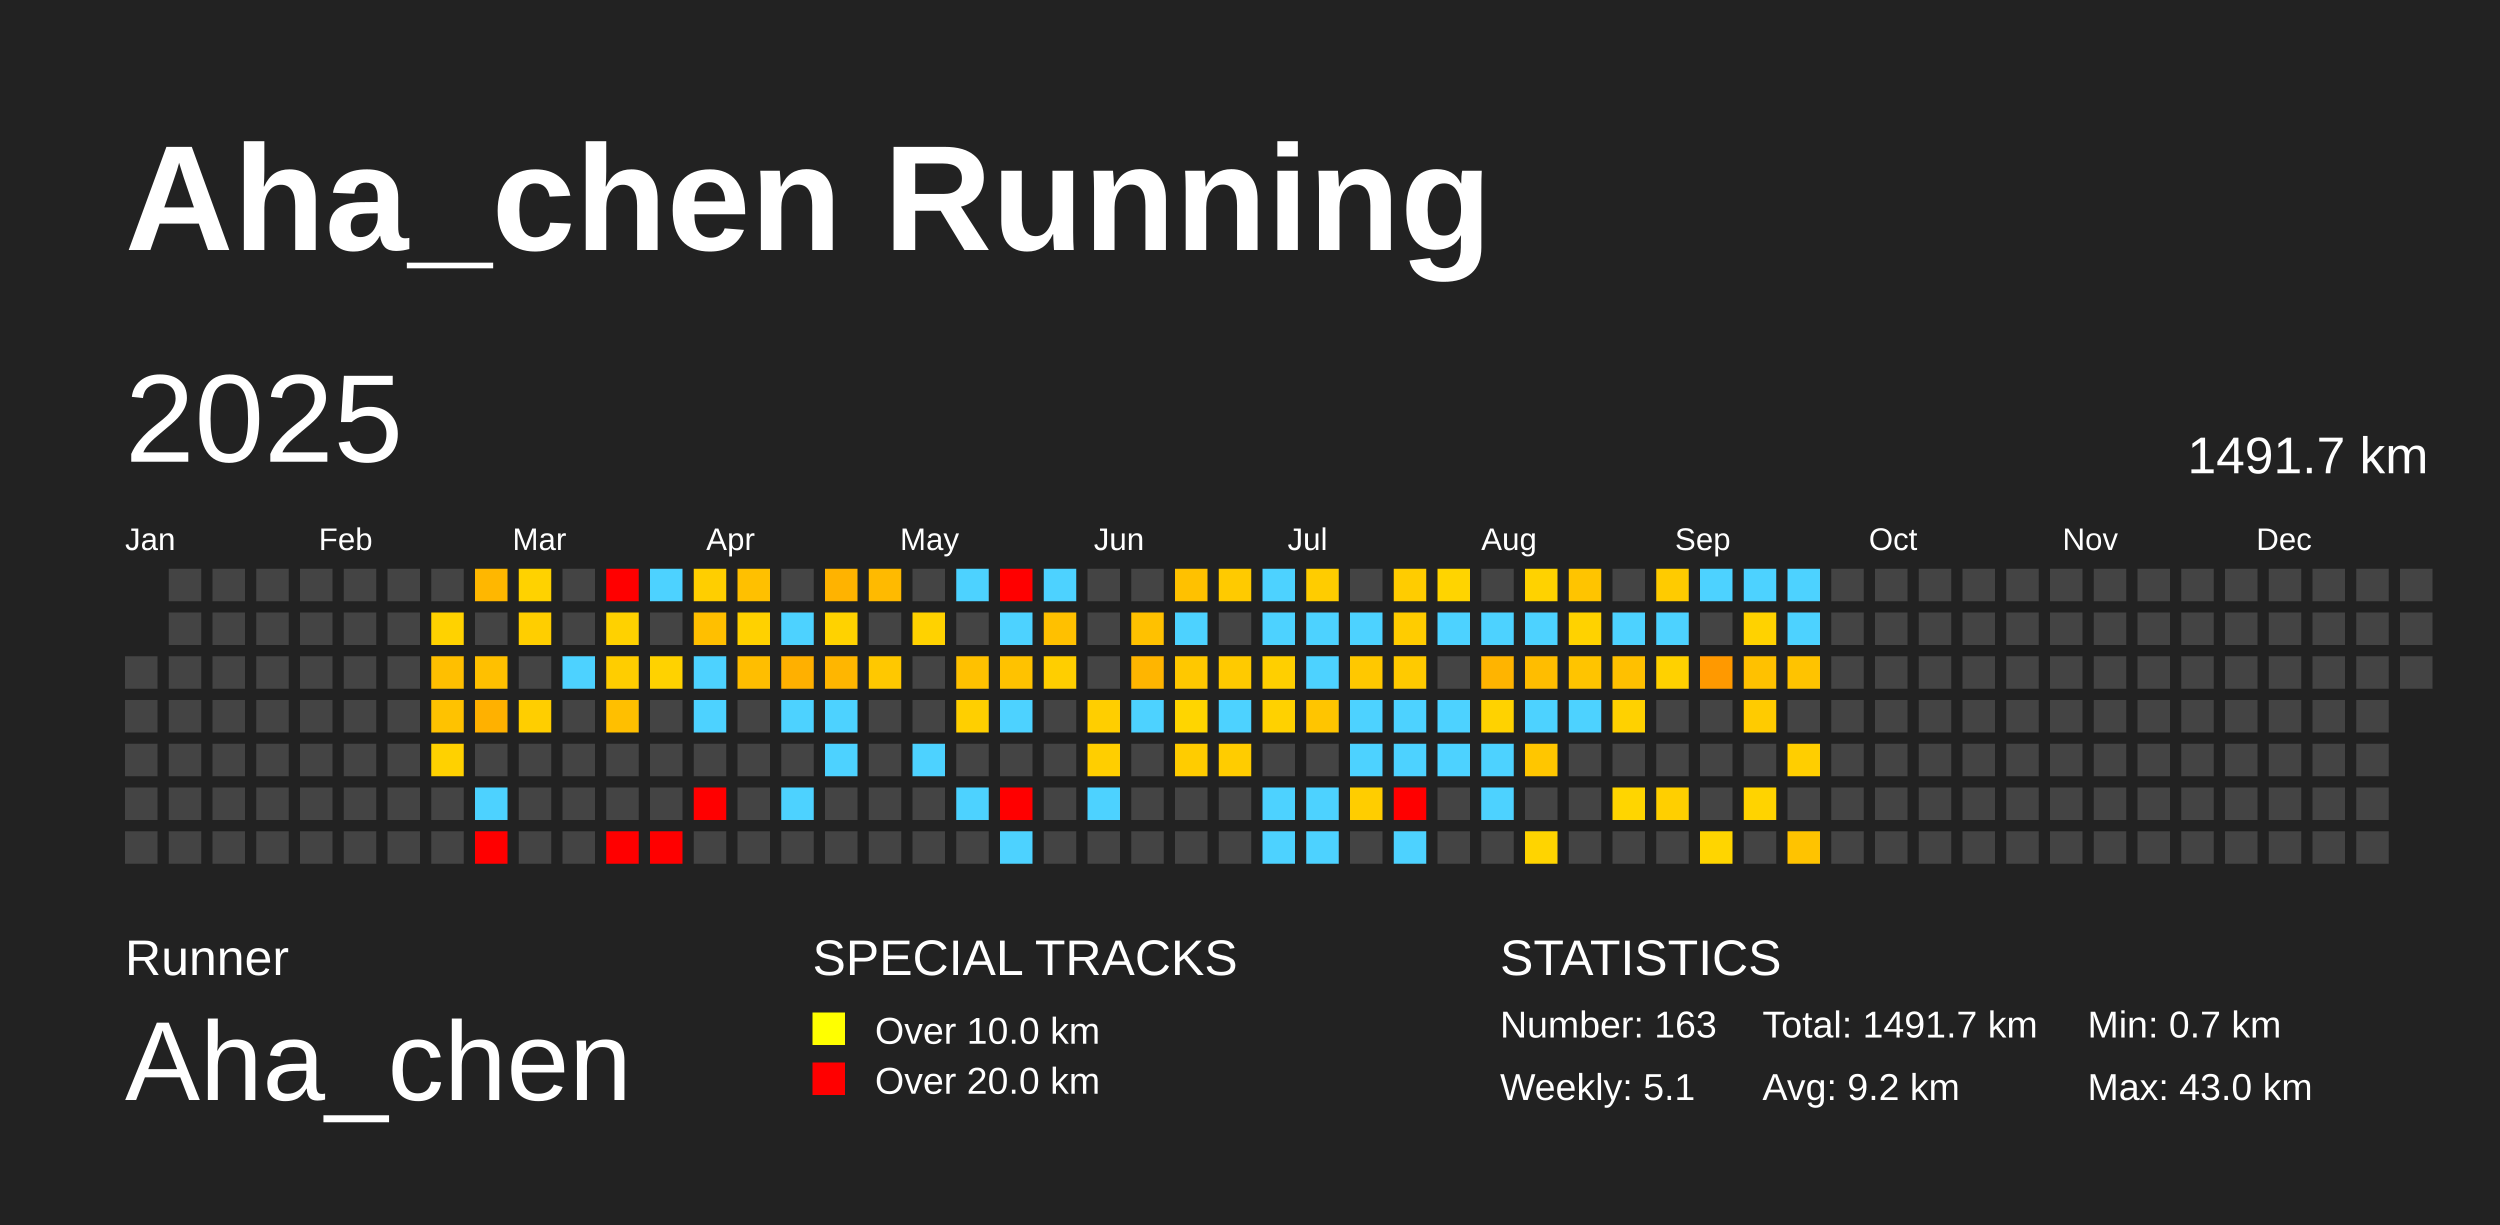
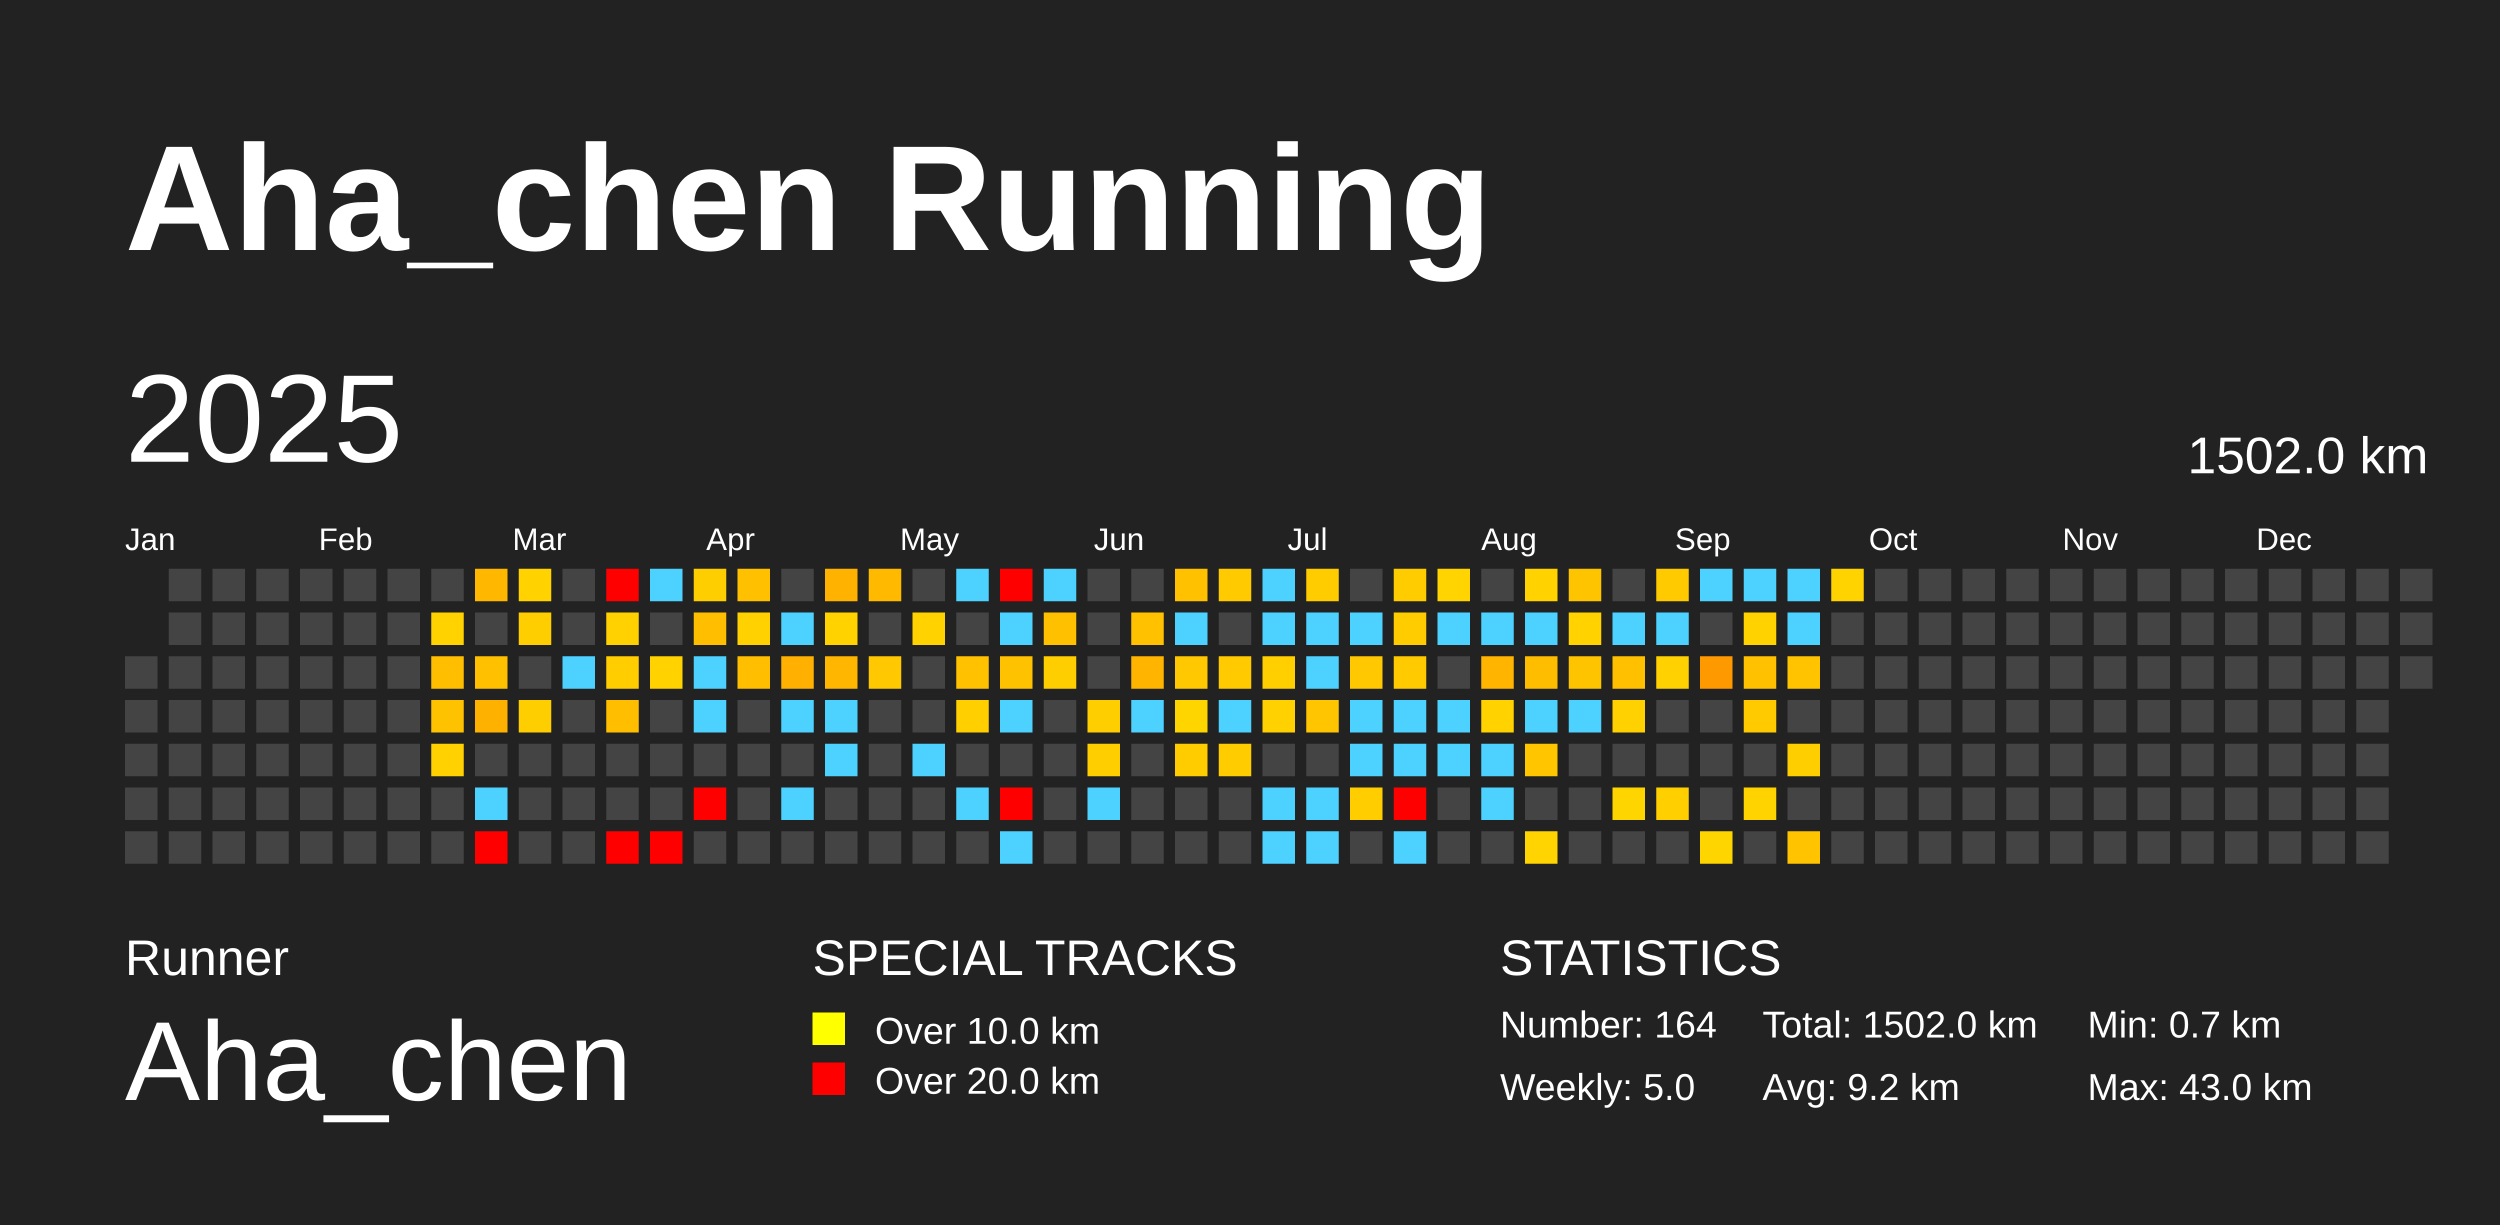
<svg xmlns="http://www.w3.org/2000/svg" baseProfile="full" height="98mm" version="1.1" viewBox="0,0,200,98" width="200mm">
  <defs />
  <rect fill="#222222" height="98" width="200" x="0" y="0" />
  <text fill="#FFFFFF" style="font-size:12px; font-family:Arial; font-weight:bold;" x="10" y="20">Aha_chen Running</text>
  <text fill="#FFFFFF" style="font-size:4px; font-family:Arial" x="10" y="78">Runner</text>
  <text fill="#FFFFFF" style="font-size:9px; font-family:Arial" x="10" y="88">Aha_chen</text>
  <text fill="#FFFFFF" style="font-size:4px; font-family:Arial" x="65" y="78">SPECIAL TRACKS</text>
  <rect fill="yellow" height="2.6" width="2.6" x="65" y="81" />
  <text fill="#FFFFFF" style="font-size:3px; font-family:Arial" x="70" y="83.5">Over 10.0 km</text>
  <rect fill="red" height="2.6" width="2.6" x="65" y="85" />
  <text fill="#FFFFFF" style="font-size:3px; font-family:Arial" x="70" y="87.5">Over 20.0 km</text>
  <text fill="#FFFFFF" style="font-size:4px; font-family:Arial" x="120" y="78">STATISTICS</text>
-   <text fill="#FFFFFF" style="font-size:3px; font-family:Arial" x="120" y="83">Number: 163</text>
-   <text fill="#FFFFFF" style="font-size:3px; font-family:Arial" x="120" y="88">Weekly: 5.1</text>
-   <text fill="#FFFFFF" style="font-size:3px; font-family:Arial" x="141" y="83">Total: 1491.7 km</text>
+   <text fill="#FFFFFF" style="font-size:3px; font-family:Arial" x="120" y="83">Number: 164</text>
+   <text fill="#FFFFFF" style="font-size:3px; font-family:Arial" x="120" y="88">Weekly: 5.0</text>
+   <text fill="#FFFFFF" style="font-size:3px; font-family:Arial" x="141" y="83">Total: 1502.0 km</text>
  <text fill="#FFFFFF" style="font-size:3px; font-family:Arial" x="141" y="88">Avg: 9.2 km</text>
  <text fill="#FFFFFF" style="font-size:3px; font-family:Arial" x="167" y="83">Min: 0.7 km</text>
  <text fill="#FFFFFF" style="font-size:3px; font-family:Arial" x="167" y="88">Max: 43.0 km</text>
  <text dominant-baseline="hanging" fill="#FFFFFF" style="font-size:10.0px; font-family:Arial;" x="10" y="30">2025</text>
-   <text dominant-baseline="hanging" fill="#FFFFFF" style="font-size:4.125px; font-family:Arial;" x="175" y="35">1491.7 km</text>
+   <text dominant-baseline="hanging" fill="#FFFFFF" style="font-size:4.125px; font-family:Arial;" x="175" y="35">1502.0 km</text>
  <text fill="#FFFFFF" style="font-size:2.5px; font-family:Arial" x="10.0" y="44">Jan</text>
  <text fill="#FFFFFF" style="font-size:2.5px; font-family:Arial" x="25.5" y="44">Feb</text>
  <text fill="#FFFFFF" style="font-size:2.5px; font-family:Arial" x="41.0" y="44">Mar</text>
  <text fill="#FFFFFF" style="font-size:2.5px; font-family:Arial" x="56.5" y="44">Apr</text>
  <text fill="#FFFFFF" style="font-size:2.5px; font-family:Arial" x="72.0" y="44">May</text>
  <text fill="#FFFFFF" style="font-size:2.5px; font-family:Arial" x="87.5" y="44">Jun</text>
  <text fill="#FFFFFF" style="font-size:2.5px; font-family:Arial" x="103.0" y="44">Jul</text>
  <text fill="#FFFFFF" style="font-size:2.5px; font-family:Arial" x="118.5" y="44">Aug</text>
  <text fill="#FFFFFF" style="font-size:2.5px; font-family:Arial" x="134.0" y="44">Sep</text>
  <text fill="#FFFFFF" style="font-size:2.5px; font-family:Arial" x="149.5" y="44">Oct</text>
  <text fill="#FFFFFF" style="font-size:2.5px; font-family:Arial" x="165.0" y="44">Nov</text>
  <text fill="#FFFFFF" style="font-size:2.5px; font-family:Arial" x="180.5" y="44">Dec</text>
  <rect fill="#444444" height="2.6" width="2.6" x="10.0" y="52.5" />
  <rect fill="#444444" height="2.6" width="2.6" x="10.0" y="56.0" />
  <rect fill="#444444" height="2.6" width="2.6" x="10.0" y="59.5" />
  <rect fill="#444444" height="2.6" width="2.6" x="10.0" y="63.0" />
  <rect fill="#444444" height="2.6" width="2.6" x="10.0" y="66.5" />
  <rect fill="#444444" height="2.6" width="2.6" x="13.5" y="45.5" />
  <rect fill="#444444" height="2.6" width="2.6" x="13.5" y="49.0" />
  <rect fill="#444444" height="2.6" width="2.6" x="13.5" y="52.5" />
  <rect fill="#444444" height="2.6" width="2.6" x="13.5" y="56.0" />
  <rect fill="#444444" height="2.6" width="2.6" x="13.5" y="59.5" />
  <rect fill="#444444" height="2.6" width="2.6" x="13.5" y="63.0" />
  <rect fill="#444444" height="2.6" width="2.6" x="13.5" y="66.5" />
  <rect fill="#444444" height="2.6" width="2.6" x="17.0" y="45.5" />
  <rect fill="#444444" height="2.6" width="2.6" x="17.0" y="49.0" />
  <rect fill="#444444" height="2.6" width="2.6" x="17.0" y="52.5" />
  <rect fill="#444444" height="2.6" width="2.6" x="17.0" y="56.0" />
  <rect fill="#444444" height="2.6" width="2.6" x="17.0" y="59.5" />
  <rect fill="#444444" height="2.6" width="2.6" x="17.0" y="63.0" />
  <rect fill="#444444" height="2.6" width="2.6" x="17.0" y="66.5" />
  <rect fill="#444444" height="2.6" width="2.6" x="20.5" y="45.5" />
  <rect fill="#444444" height="2.6" width="2.6" x="20.5" y="49.0" />
  <rect fill="#444444" height="2.6" width="2.6" x="20.5" y="52.5" />
  <rect fill="#444444" height="2.6" width="2.6" x="20.5" y="56.0" />
  <rect fill="#444444" height="2.6" width="2.6" x="20.5" y="59.5" />
  <rect fill="#444444" height="2.6" width="2.6" x="20.5" y="63.0" />
  <rect fill="#444444" height="2.6" width="2.6" x="20.5" y="66.5" />
  <rect fill="#444444" height="2.6" width="2.6" x="24.0" y="45.5" />
  <rect fill="#444444" height="2.6" width="2.6" x="24.0" y="49.0" />
  <rect fill="#444444" height="2.6" width="2.6" x="24.0" y="52.5" />
  <rect fill="#444444" height="2.6" width="2.6" x="24.0" y="56.0" />
  <rect fill="#444444" height="2.6" width="2.6" x="24.0" y="59.5" />
  <rect fill="#444444" height="2.6" width="2.6" x="24.0" y="63.0" />
  <rect fill="#444444" height="2.6" width="2.6" x="24.0" y="66.5" />
  <rect fill="#444444" height="2.6" width="2.6" x="27.5" y="45.5" />
  <rect fill="#444444" height="2.6" width="2.6" x="27.5" y="49.0" />
  <rect fill="#444444" height="2.6" width="2.6" x="27.5" y="52.5" />
  <rect fill="#444444" height="2.6" width="2.6" x="27.5" y="56.0" />
  <rect fill="#444444" height="2.6" width="2.6" x="27.5" y="59.5" />
  <rect fill="#444444" height="2.6" width="2.6" x="27.5" y="63.0" />
  <rect fill="#444444" height="2.6" width="2.6" x="27.5" y="66.5" />
  <rect fill="#444444" height="2.6" width="2.6" x="31.0" y="45.5" />
  <rect fill="#444444" height="2.6" width="2.6" x="31.0" y="49.0" />
  <rect fill="#444444" height="2.6" width="2.6" x="31.0" y="52.5" />
  <rect fill="#444444" height="2.6" width="2.6" x="31.0" y="56.0" />
  <rect fill="#444444" height="2.6" width="2.6" x="31.0" y="59.5" />
  <rect fill="#444444" height="2.6" width="2.6" x="31.0" y="63.0" />
  <rect fill="#444444" height="2.6" width="2.6" x="31.0" y="66.5" />
  <rect fill="#444444" height="2.6" width="2.6" x="34.5" y="45.5" />
  <rect fill="#ffd200" height="2.6" width="2.6" x="34.5" y="49.0" />
  <rect fill="#ffbf00" height="2.6" width="2.6" x="34.5" y="52.5" />
  <rect fill="#ffc200" height="2.6" width="2.6" x="34.5" y="56.0" />
  <rect fill="#ffd100" height="2.6" width="2.6" x="34.5" y="59.5" />
  <rect fill="#444444" height="2.6" width="2.6" x="34.5" y="63.0" />
  <rect fill="#444444" height="2.6" width="2.6" x="34.5" y="66.5" />
  <rect fill="#ffb700" height="2.6" width="2.6" x="38.0" y="45.5" />
  <rect fill="#444444" height="2.6" width="2.6" x="38.0" y="49.0" />
  <rect fill="#ffc000" height="2.6" width="2.6" x="38.0" y="52.5" />
  <rect fill="#ffb100" height="2.6" width="2.6" x="38.0" y="56.0" />
  <rect fill="#444444" height="2.6" width="2.6" x="38.0" y="59.5" />
  <rect fill="#4dd2ff" height="2.6" width="2.6" x="38.0" y="63.0" />
  <rect fill="red" height="2.6" width="2.6" x="38.0" y="66.5" />
  <rect fill="#ffd200" height="2.6" width="2.6" x="41.5" y="45.5" />
  <rect fill="#ffce00" height="2.6" width="2.6" x="41.5" y="49.0" />
  <rect fill="#444444" height="2.6" width="2.6" x="41.5" y="52.5" />
  <rect fill="#ffce00" height="2.6" width="2.6" x="41.5" y="56.0" />
  <rect fill="#444444" height="2.6" width="2.6" x="41.5" y="59.5" />
  <rect fill="#444444" height="2.6" width="2.6" x="41.5" y="63.0" />
  <rect fill="#444444" height="2.6" width="2.6" x="41.5" y="66.5" />
  <rect fill="#444444" height="2.6" width="2.6" x="45.0" y="45.5" />
  <rect fill="#444444" height="2.6" width="2.6" x="45.0" y="49.0" />
  <rect fill="#4dd2ff" height="2.6" width="2.6" x="45.0" y="52.5" />
  <rect fill="#444444" height="2.6" width="2.6" x="45.0" y="56.0" />
  <rect fill="#444444" height="2.6" width="2.6" x="45.0" y="59.5" />
  <rect fill="#444444" height="2.6" width="2.6" x="45.0" y="63.0" />
  <rect fill="#444444" height="2.6" width="2.6" x="45.0" y="66.5" />
  <rect fill="red" height="2.6" width="2.6" x="48.5" y="45.5" />
  <rect fill="#ffd100" height="2.6" width="2.6" x="48.5" y="49.0" />
  <rect fill="#ffcd00" height="2.6" width="2.6" x="48.5" y="52.5" />
  <rect fill="#ffbf00" height="2.6" width="2.6" x="48.5" y="56.0" />
  <rect fill="#444444" height="2.6" width="2.6" x="48.5" y="59.5" />
  <rect fill="#444444" height="2.6" width="2.6" x="48.5" y="63.0" />
  <rect fill="red" height="2.6" width="2.6" x="48.5" y="66.5" />
  <rect fill="#4dd2ff" height="2.6" width="2.6" x="52.0" y="45.5" />
  <rect fill="#444444" height="2.6" width="2.6" x="52.0" y="49.0" />
  <rect fill="#ffd200" height="2.6" width="2.6" x="52.0" y="52.5" />
  <rect fill="#444444" height="2.6" width="2.6" x="52.0" y="56.0" />
  <rect fill="#444444" height="2.6" width="2.6" x="52.0" y="59.5" />
  <rect fill="#444444" height="2.6" width="2.6" x="52.0" y="63.0" />
  <rect fill="red" height="2.6" width="2.6" x="52.0" y="66.5" />
  <rect fill="#ffce00" height="2.6" width="2.6" x="55.5" y="45.5" />
  <rect fill="#ffbf00" height="2.6" width="2.6" x="55.5" y="49.0" />
  <rect fill="#4dd2ff" height="2.6" width="2.6" x="55.5" y="52.5" />
  <rect fill="#4dd2ff" height="2.6" width="2.6" x="55.5" y="56.0" />
  <rect fill="#444444" height="2.6" width="2.6" x="55.5" y="59.5" />
  <rect fill="red" height="2.6" width="2.6" x="55.5" y="63.0" />
  <rect fill="#444444" height="2.6" width="2.6" x="55.5" y="66.5" />
  <rect fill="#ffc000" height="2.6" width="2.6" x="59.0" y="45.5" />
  <rect fill="#ffd100" height="2.6" width="2.6" x="59.0" y="49.0" />
  <rect fill="#ffbe00" height="2.6" width="2.6" x="59.0" y="52.5" />
  <rect fill="#444444" height="2.6" width="2.6" x="59.0" y="56.0" />
  <rect fill="#444444" height="2.6" width="2.6" x="59.0" y="59.5" />
  <rect fill="#444444" height="2.6" width="2.6" x="59.0" y="63.0" />
  <rect fill="#444444" height="2.6" width="2.6" x="59.0" y="66.5" />
  <rect fill="#444444" height="2.6" width="2.6" x="62.5" y="45.5" />
  <rect fill="#4dd2ff" height="2.6" width="2.6" x="62.5" y="49.0" />
  <rect fill="#ffb000" height="2.6" width="2.6" x="62.5" y="52.5" />
  <rect fill="#4dd2ff" height="2.6" width="2.6" x="62.5" y="56.0" />
  <rect fill="#444444" height="2.6" width="2.6" x="62.5" y="59.5" />
  <rect fill="#4dd2ff" height="2.6" width="2.6" x="62.5" y="63.0" />
  <rect fill="#444444" height="2.6" width="2.6" x="62.5" y="66.5" />
  <rect fill="#ffb300" height="2.6" width="2.6" x="66.0" y="45.5" />
  <rect fill="#ffd200" height="2.6" width="2.6" x="66.0" y="49.0" />
  <rect fill="#ffb600" height="2.6" width="2.6" x="66.0" y="52.5" />
  <rect fill="#4dd2ff" height="2.6" width="2.6" x="66.0" y="56.0" />
  <rect fill="#4dd2ff" height="2.6" width="2.6" x="66.0" y="59.5" />
  <rect fill="#444444" height="2.6" width="2.6" x="66.0" y="63.0" />
  <rect fill="#444444" height="2.6" width="2.6" x="66.0" y="66.5" />
  <rect fill="#ffba00" height="2.6" width="2.6" x="69.5" y="45.5" />
  <rect fill="#444444" height="2.6" width="2.6" x="69.5" y="49.0" />
  <rect fill="#ffc800" height="2.6" width="2.6" x="69.5" y="52.5" />
  <rect fill="#444444" height="2.6" width="2.6" x="69.5" y="56.0" />
  <rect fill="#444444" height="2.6" width="2.6" x="69.5" y="59.5" />
  <rect fill="#444444" height="2.6" width="2.6" x="69.5" y="63.0" />
  <rect fill="#444444" height="2.6" width="2.6" x="69.5" y="66.5" />
  <rect fill="#444444" height="2.6" width="2.6" x="73.0" y="45.5" />
  <rect fill="#ffd200" height="2.6" width="2.6" x="73.0" y="49.0" />
  <rect fill="#444444" height="2.6" width="2.6" x="73.0" y="52.5" />
  <rect fill="#444444" height="2.6" width="2.6" x="73.0" y="56.0" />
  <rect fill="#4dd2ff" height="2.6" width="2.6" x="73.0" y="59.5" />
  <rect fill="#444444" height="2.6" width="2.6" x="73.0" y="63.0" />
  <rect fill="#444444" height="2.6" width="2.6" x="73.0" y="66.5" />
  <rect fill="#4dd2ff" height="2.6" width="2.6" x="76.5" y="45.5" />
  <rect fill="#444444" height="2.6" width="2.6" x="76.5" y="49.0" />
  <rect fill="#ffc100" height="2.6" width="2.6" x="76.5" y="52.5" />
  <rect fill="#ffcf00" height="2.6" width="2.6" x="76.5" y="56.0" />
  <rect fill="#444444" height="2.6" width="2.6" x="76.5" y="59.5" />
  <rect fill="#4dd2ff" height="2.6" width="2.6" x="76.5" y="63.0" />
  <rect fill="#444444" height="2.6" width="2.6" x="76.5" y="66.5" />
  <rect fill="red" height="2.6" width="2.6" x="80.0" y="45.5" />
  <rect fill="#4dd2ff" height="2.6" width="2.6" x="80.0" y="49.0" />
  <rect fill="#ffc200" height="2.6" width="2.6" x="80.0" y="52.5" />
  <rect fill="#4dd2ff" height="2.6" width="2.6" x="80.0" y="56.0" />
  <rect fill="#444444" height="2.6" width="2.6" x="80.0" y="59.5" />
  <rect fill="red" height="2.6" width="2.6" x="80.0" y="63.0" />
  <rect fill="#4dd2ff" height="2.6" width="2.6" x="80.0" y="66.5" />
  <rect fill="#4dd2ff" height="2.6" width="2.6" x="83.5" y="45.5" />
  <rect fill="#ffc000" height="2.6" width="2.6" x="83.5" y="49.0" />
  <rect fill="#ffce00" height="2.6" width="2.6" x="83.5" y="52.5" />
  <rect fill="#444444" height="2.6" width="2.6" x="83.5" y="56.0" />
  <rect fill="#444444" height="2.6" width="2.6" x="83.5" y="59.5" />
  <rect fill="#444444" height="2.6" width="2.6" x="83.5" y="63.0" />
  <rect fill="#444444" height="2.6" width="2.6" x="83.5" y="66.5" />
  <rect fill="#444444" height="2.6" width="2.6" x="87.0" y="45.5" />
  <rect fill="#444444" height="2.6" width="2.6" x="87.0" y="49.0" />
  <rect fill="#444444" height="2.6" width="2.6" x="87.0" y="52.5" />
  <rect fill="#ffce00" height="2.6" width="2.6" x="87.0" y="56.0" />
  <rect fill="#ffce00" height="2.6" width="2.6" x="87.0" y="59.5" />
  <rect fill="#4dd2ff" height="2.6" width="2.6" x="87.0" y="63.0" />
  <rect fill="#444444" height="2.6" width="2.6" x="87.0" y="66.5" />
  <rect fill="#444444" height="2.6" width="2.6" x="90.5" y="45.5" />
  <rect fill="#ffc100" height="2.6" width="2.6" x="90.5" y="49.0" />
  <rect fill="#ffb500" height="2.6" width="2.6" x="90.5" y="52.5" />
  <rect fill="#4dd2ff" height="2.6" width="2.6" x="90.5" y="56.0" />
  <rect fill="#444444" height="2.6" width="2.6" x="90.5" y="59.5" />
  <rect fill="#444444" height="2.6" width="2.6" x="90.5" y="63.0" />
  <rect fill="#444444" height="2.6" width="2.6" x="90.5" y="66.5" />
  <rect fill="#ffc100" height="2.6" width="2.6" x="94.0" y="45.5" />
  <rect fill="#4dd2ff" height="2.6" width="2.6" x="94.0" y="49.0" />
  <rect fill="#ffc800" height="2.6" width="2.6" x="94.0" y="52.5" />
  <rect fill="#ffd500" height="2.6" width="2.6" x="94.0" y="56.0" />
  <rect fill="#ffcc00" height="2.6" width="2.6" x="94.0" y="59.5" />
  <rect fill="#444444" height="2.6" width="2.6" x="94.0" y="63.0" />
  <rect fill="#444444" height="2.6" width="2.6" x="94.0" y="66.5" />
  <rect fill="#ffca00" height="2.6" width="2.6" x="97.5" y="45.5" />
  <rect fill="#444444" height="2.6" width="2.6" x="97.5" y="49.0" />
  <rect fill="#ffca00" height="2.6" width="2.6" x="97.5" y="52.5" />
  <rect fill="#4dd2ff" height="2.6" width="2.6" x="97.5" y="56.0" />
  <rect fill="#ffcc00" height="2.6" width="2.6" x="97.5" y="59.5" />
  <rect fill="#444444" height="2.6" width="2.6" x="97.5" y="63.0" />
  <rect fill="#444444" height="2.6" width="2.6" x="97.5" y="66.5" />
  <rect fill="#4dd2ff" height="2.6" width="2.6" x="101.0" y="45.5" />
  <rect fill="#4dd2ff" height="2.6" width="2.6" x="101.0" y="49.0" />
  <rect fill="#ffcf00" height="2.6" width="2.6" x="101.0" y="52.5" />
  <rect fill="#ffd100" height="2.6" width="2.6" x="101.0" y="56.0" />
  <rect fill="#444444" height="2.6" width="2.6" x="101.0" y="59.5" />
  <rect fill="#4dd2ff" height="2.6" width="2.6" x="101.0" y="63.0" />
  <rect fill="#4dd2ff" height="2.6" width="2.6" x="101.0" y="66.5" />
  <rect fill="#ffcc00" height="2.6" width="2.6" x="104.5" y="45.5" />
  <rect fill="#4dd2ff" height="2.6" width="2.6" x="104.5" y="49.0" />
  <rect fill="#4dd2ff" height="2.6" width="2.6" x="104.5" y="52.5" />
  <rect fill="#ffc500" height="2.6" width="2.6" x="104.5" y="56.0" />
  <rect fill="#444444" height="2.6" width="2.6" x="104.5" y="59.5" />
  <rect fill="#4dd2ff" height="2.6" width="2.6" x="104.5" y="63.0" />
  <rect fill="#4dd2ff" height="2.6" width="2.6" x="104.5" y="66.5" />
  <rect fill="#444444" height="2.6" width="2.6" x="108.0" y="45.5" />
  <rect fill="#4dd2ff" height="2.6" width="2.6" x="108.0" y="49.0" />
  <rect fill="#ffc800" height="2.6" width="2.6" x="108.0" y="52.5" />
  <rect fill="#4dd2ff" height="2.6" width="2.6" x="108.0" y="56.0" />
  <rect fill="#4dd2ff" height="2.6" width="2.6" x="108.0" y="59.5" />
  <rect fill="#ffcd00" height="2.6" width="2.6" x="108.0" y="63.0" />
  <rect fill="#444444" height="2.6" width="2.6" x="108.0" y="66.5" />
  <rect fill="#ffcc00" height="2.6" width="2.6" x="111.5" y="45.5" />
  <rect fill="#ffcc00" height="2.6" width="2.6" x="111.5" y="49.0" />
  <rect fill="#ffca00" height="2.6" width="2.6" x="111.5" y="52.5" />
  <rect fill="#4dd2ff" height="2.6" width="2.6" x="111.5" y="56.0" />
  <rect fill="#4dd2ff" height="2.6" width="2.6" x="111.5" y="59.5" />
  <rect fill="red" height="2.6" width="2.6" x="111.5" y="63.0" />
  <rect fill="#4dd2ff" height="2.6" width="2.6" x="111.5" y="66.5" />
  <rect fill="#ffd400" height="2.6" width="2.6" x="115.0" y="45.5" />
  <rect fill="#4dd2ff" height="2.6" width="2.6" x="115.0" y="49.0" />
  <rect fill="#444444" height="2.6" width="2.6" x="115.0" y="52.5" />
  <rect fill="#4dd2ff" height="2.6" width="2.6" x="115.0" y="56.0" />
  <rect fill="#4dd2ff" height="2.6" width="2.6" x="115.0" y="59.5" />
  <rect fill="#444444" height="2.6" width="2.6" x="115.0" y="63.0" />
  <rect fill="#444444" height="2.6" width="2.6" x="115.0" y="66.5" />
  <rect fill="#444444" height="2.6" width="2.6" x="118.5" y="45.5" />
  <rect fill="#4dd2ff" height="2.6" width="2.6" x="118.5" y="49.0" />
  <rect fill="#ffb400" height="2.6" width="2.6" x="118.5" y="52.5" />
  <rect fill="#ffd200" height="2.6" width="2.6" x="118.5" y="56.0" />
  <rect fill="#4dd2ff" height="2.6" width="2.6" x="118.5" y="59.5" />
  <rect fill="#4dd2ff" height="2.6" width="2.6" x="118.5" y="63.0" />
  <rect fill="#444444" height="2.6" width="2.6" x="118.5" y="66.5" />
  <rect fill="#ffd200" height="2.6" width="2.6" x="122.0" y="45.5" />
  <rect fill="#4dd2ff" height="2.6" width="2.6" x="122.0" y="49.0" />
  <rect fill="#ffbd00" height="2.6" width="2.6" x="122.0" y="52.5" />
  <rect fill="#4dd2ff" height="2.6" width="2.6" x="122.0" y="56.0" />
  <rect fill="#ffc600" height="2.6" width="2.6" x="122.0" y="59.5" />
  <rect fill="#444444" height="2.6" width="2.6" x="122.0" y="63.0" />
  <rect fill="#ffd400" height="2.6" width="2.6" x="122.0" y="66.5" />
  <rect fill="#ffc400" height="2.6" width="2.6" x="125.5" y="45.5" />
  <rect fill="#ffd200" height="2.6" width="2.6" x="125.5" y="49.0" />
  <rect fill="#ffc400" height="2.6" width="2.6" x="125.5" y="52.5" />
  <rect fill="#4dd2ff" height="2.6" width="2.6" x="125.5" y="56.0" />
  <rect fill="#444444" height="2.6" width="2.6" x="125.5" y="59.5" />
  <rect fill="#444444" height="2.6" width="2.6" x="125.5" y="63.0" />
  <rect fill="#444444" height="2.6" width="2.6" x="125.5" y="66.5" />
  <rect fill="#444444" height="2.6" width="2.6" x="129.0" y="45.5" />
  <rect fill="#4dd2ff" height="2.6" width="2.6" x="129.0" y="49.0" />
  <rect fill="#ffc000" height="2.6" width="2.6" x="129.0" y="52.5" />
  <rect fill="#ffd100" height="2.6" width="2.6" x="129.0" y="56.0" />
  <rect fill="#444444" height="2.6" width="2.6" x="129.0" y="59.5" />
  <rect fill="#ffd500" height="2.6" width="2.6" x="129.0" y="63.0" />
  <rect fill="#444444" height="2.6" width="2.6" x="129.0" y="66.5" />
  <rect fill="#ffcb00" height="2.6" width="2.6" x="132.5" y="45.5" />
  <rect fill="#4dd2ff" height="2.6" width="2.6" x="132.5" y="49.0" />
  <rect fill="#ffd100" height="2.6" width="2.6" x="132.5" y="52.5" />
  <rect fill="#444444" height="2.6" width="2.6" x="132.5" y="56.0" />
  <rect fill="#444444" height="2.6" width="2.6" x="132.5" y="59.5" />
  <rect fill="#ffcf00" height="2.6" width="2.6" x="132.5" y="63.0" />
  <rect fill="#444444" height="2.6" width="2.6" x="132.5" y="66.5" />
  <rect fill="#4dd2ff" height="2.6" width="2.6" x="136.0" y="45.5" />
  <rect fill="#444444" height="2.6" width="2.6" x="136.0" y="49.0" />
  <rect fill="#ff9900" height="2.6" width="2.6" x="136.0" y="52.5" />
  <rect fill="#444444" height="2.6" width="2.6" x="136.0" y="56.0" />
  <rect fill="#444444" height="2.6" width="2.6" x="136.0" y="59.5" />
  <rect fill="#444444" height="2.6" width="2.6" x="136.0" y="63.0" />
  <rect fill="#ffd500" height="2.6" width="2.6" x="136.0" y="66.5" />
  <rect fill="#4dd2ff" height="2.6" width="2.6" x="139.5" y="45.5" />
  <rect fill="#ffd200" height="2.6" width="2.6" x="139.5" y="49.0" />
  <rect fill="#ffc100" height="2.6" width="2.6" x="139.5" y="52.5" />
  <rect fill="#ffcb00" height="2.6" width="2.6" x="139.5" y="56.0" />
  <rect fill="#444444" height="2.6" width="2.6" x="139.5" y="59.5" />
  <rect fill="#ffd300" height="2.6" width="2.6" x="139.5" y="63.0" />
  <rect fill="#444444" height="2.6" width="2.6" x="139.5" y="66.5" />
  <rect fill="#4dd2ff" height="2.6" width="2.6" x="143.0" y="45.5" />
  <rect fill="#4dd2ff" height="2.6" width="2.6" x="143.0" y="49.0" />
  <rect fill="#ffc300" height="2.6" width="2.6" x="143.0" y="52.5" />
  <rect fill="#444444" height="2.6" width="2.6" x="143.0" y="56.0" />
  <rect fill="#ffce00" height="2.6" width="2.6" x="143.0" y="59.5" />
  <rect fill="#444444" height="2.6" width="2.6" x="143.0" y="63.0" />
  <rect fill="#ffc300" height="2.6" width="2.6" x="143.0" y="66.5" />
-   <rect fill="#444444" height="2.6" width="2.6" x="146.5" y="45.5" />
+   <rect fill="#ffd300" height="2.6" width="2.6" x="146.5" y="45.5" />
  <rect fill="#444444" height="2.6" width="2.6" x="146.5" y="49.0" />
  <rect fill="#444444" height="2.6" width="2.6" x="146.5" y="52.5" />
  <rect fill="#444444" height="2.6" width="2.6" x="146.5" y="56.0" />
  <rect fill="#444444" height="2.6" width="2.6" x="146.5" y="59.5" />
  <rect fill="#444444" height="2.6" width="2.6" x="146.5" y="63.0" />
  <rect fill="#444444" height="2.6" width="2.6" x="146.5" y="66.5" />
  <rect fill="#444444" height="2.6" width="2.6" x="150.0" y="45.5" />
  <rect fill="#444444" height="2.6" width="2.6" x="150.0" y="49.0" />
  <rect fill="#444444" height="2.6" width="2.6" x="150.0" y="52.5" />
  <rect fill="#444444" height="2.6" width="2.6" x="150.0" y="56.0" />
  <rect fill="#444444" height="2.6" width="2.6" x="150.0" y="59.5" />
  <rect fill="#444444" height="2.6" width="2.6" x="150.0" y="63.0" />
  <rect fill="#444444" height="2.6" width="2.6" x="150.0" y="66.5" />
  <rect fill="#444444" height="2.6" width="2.6" x="153.5" y="45.5" />
  <rect fill="#444444" height="2.6" width="2.6" x="153.5" y="49.0" />
  <rect fill="#444444" height="2.6" width="2.6" x="153.5" y="52.5" />
  <rect fill="#444444" height="2.6" width="2.6" x="153.5" y="56.0" />
  <rect fill="#444444" height="2.6" width="2.6" x="153.5" y="59.5" />
  <rect fill="#444444" height="2.6" width="2.6" x="153.5" y="63.0" />
  <rect fill="#444444" height="2.6" width="2.6" x="153.5" y="66.5" />
  <rect fill="#444444" height="2.6" width="2.6" x="157.0" y="45.5" />
  <rect fill="#444444" height="2.6" width="2.6" x="157.0" y="49.0" />
  <rect fill="#444444" height="2.6" width="2.6" x="157.0" y="52.5" />
  <rect fill="#444444" height="2.6" width="2.6" x="157.0" y="56.0" />
  <rect fill="#444444" height="2.6" width="2.6" x="157.0" y="59.5" />
  <rect fill="#444444" height="2.6" width="2.6" x="157.0" y="63.0" />
  <rect fill="#444444" height="2.6" width="2.6" x="157.0" y="66.5" />
  <rect fill="#444444" height="2.6" width="2.6" x="160.5" y="45.5" />
  <rect fill="#444444" height="2.6" width="2.6" x="160.5" y="49.0" />
  <rect fill="#444444" height="2.6" width="2.6" x="160.5" y="52.5" />
  <rect fill="#444444" height="2.6" width="2.6" x="160.5" y="56.0" />
  <rect fill="#444444" height="2.6" width="2.6" x="160.5" y="59.5" />
  <rect fill="#444444" height="2.6" width="2.6" x="160.5" y="63.0" />
  <rect fill="#444444" height="2.6" width="2.6" x="160.5" y="66.5" />
  <rect fill="#444444" height="2.6" width="2.6" x="164.0" y="45.5" />
  <rect fill="#444444" height="2.6" width="2.6" x="164.0" y="49.0" />
  <rect fill="#444444" height="2.6" width="2.6" x="164.0" y="52.5" />
  <rect fill="#444444" height="2.6" width="2.6" x="164.0" y="56.0" />
  <rect fill="#444444" height="2.6" width="2.6" x="164.0" y="59.5" />
  <rect fill="#444444" height="2.6" width="2.6" x="164.0" y="63.0" />
  <rect fill="#444444" height="2.6" width="2.6" x="164.0" y="66.5" />
  <rect fill="#444444" height="2.6" width="2.6" x="167.5" y="45.5" />
  <rect fill="#444444" height="2.6" width="2.6" x="167.5" y="49.0" />
  <rect fill="#444444" height="2.6" width="2.6" x="167.5" y="52.5" />
  <rect fill="#444444" height="2.6" width="2.6" x="167.5" y="56.0" />
  <rect fill="#444444" height="2.6" width="2.6" x="167.5" y="59.5" />
  <rect fill="#444444" height="2.6" width="2.6" x="167.5" y="63.0" />
  <rect fill="#444444" height="2.6" width="2.6" x="167.5" y="66.5" />
  <rect fill="#444444" height="2.6" width="2.6" x="171.0" y="45.5" />
  <rect fill="#444444" height="2.6" width="2.6" x="171.0" y="49.0" />
  <rect fill="#444444" height="2.6" width="2.6" x="171.0" y="52.5" />
  <rect fill="#444444" height="2.6" width="2.6" x="171.0" y="56.0" />
  <rect fill="#444444" height="2.6" width="2.6" x="171.0" y="59.5" />
  <rect fill="#444444" height="2.6" width="2.6" x="171.0" y="63.0" />
  <rect fill="#444444" height="2.6" width="2.6" x="171.0" y="66.5" />
  <rect fill="#444444" height="2.6" width="2.6" x="174.5" y="45.5" />
  <rect fill="#444444" height="2.6" width="2.6" x="174.5" y="49.0" />
  <rect fill="#444444" height="2.6" width="2.6" x="174.5" y="52.5" />
  <rect fill="#444444" height="2.6" width="2.6" x="174.5" y="56.0" />
  <rect fill="#444444" height="2.6" width="2.6" x="174.5" y="59.5" />
  <rect fill="#444444" height="2.6" width="2.6" x="174.5" y="63.0" />
  <rect fill="#444444" height="2.6" width="2.6" x="174.5" y="66.5" />
  <rect fill="#444444" height="2.6" width="2.6" x="178.0" y="45.5" />
  <rect fill="#444444" height="2.6" width="2.6" x="178.0" y="49.0" />
  <rect fill="#444444" height="2.6" width="2.6" x="178.0" y="52.5" />
  <rect fill="#444444" height="2.6" width="2.6" x="178.0" y="56.0" />
  <rect fill="#444444" height="2.6" width="2.6" x="178.0" y="59.5" />
  <rect fill="#444444" height="2.6" width="2.6" x="178.0" y="63.0" />
  <rect fill="#444444" height="2.6" width="2.6" x="178.0" y="66.5" />
  <rect fill="#444444" height="2.6" width="2.6" x="181.5" y="45.5" />
  <rect fill="#444444" height="2.6" width="2.6" x="181.5" y="49.0" />
  <rect fill="#444444" height="2.6" width="2.6" x="181.5" y="52.5" />
  <rect fill="#444444" height="2.6" width="2.6" x="181.5" y="56.0" />
  <rect fill="#444444" height="2.6" width="2.6" x="181.5" y="59.5" />
  <rect fill="#444444" height="2.6" width="2.6" x="181.5" y="63.0" />
  <rect fill="#444444" height="2.6" width="2.6" x="181.5" y="66.5" />
  <rect fill="#444444" height="2.6" width="2.6" x="185.0" y="45.5" />
  <rect fill="#444444" height="2.6" width="2.6" x="185.0" y="49.0" />
  <rect fill="#444444" height="2.6" width="2.6" x="185.0" y="52.5" />
  <rect fill="#444444" height="2.6" width="2.6" x="185.0" y="56.0" />
  <rect fill="#444444" height="2.6" width="2.6" x="185.0" y="59.5" />
  <rect fill="#444444" height="2.6" width="2.6" x="185.0" y="63.0" />
  <rect fill="#444444" height="2.6" width="2.6" x="185.0" y="66.5" />
  <rect fill="#444444" height="2.6" width="2.6" x="188.5" y="45.5" />
  <rect fill="#444444" height="2.6" width="2.6" x="188.5" y="49.0" />
  <rect fill="#444444" height="2.6" width="2.6" x="188.5" y="52.5" />
  <rect fill="#444444" height="2.6" width="2.6" x="188.5" y="56.0" />
  <rect fill="#444444" height="2.6" width="2.6" x="188.5" y="59.5" />
  <rect fill="#444444" height="2.6" width="2.6" x="188.5" y="63.0" />
  <rect fill="#444444" height="2.6" width="2.6" x="188.5" y="66.5" />
  <rect fill="#444444" height="2.6" width="2.6" x="192.0" y="45.5" />
  <rect fill="#444444" height="2.6" width="2.6" x="192.0" y="49.0" />
  <rect fill="#444444" height="2.6" width="2.6" x="192.0" y="52.5" />
</svg>
